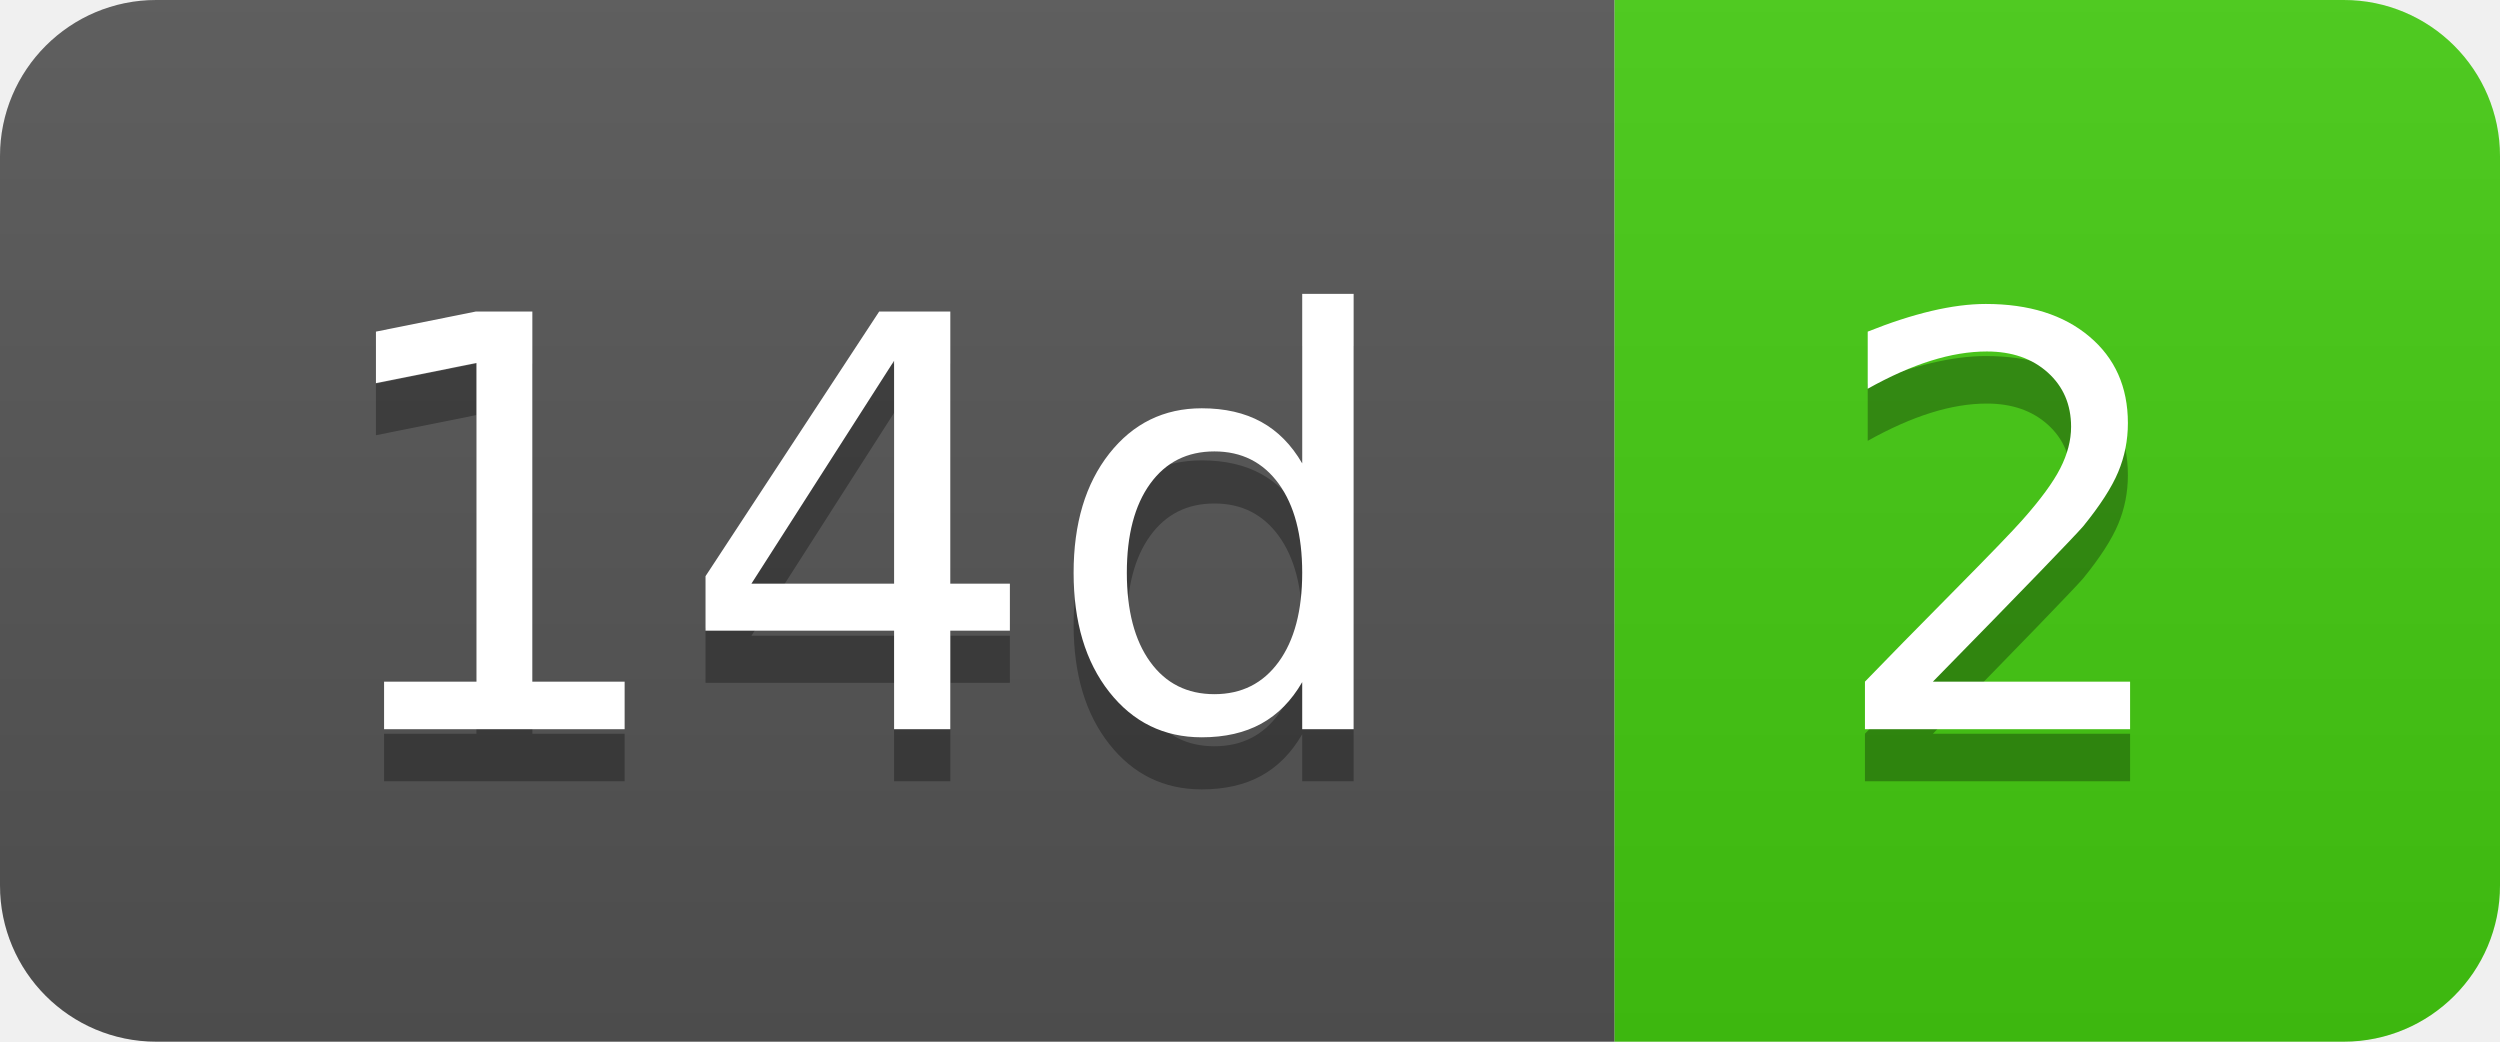
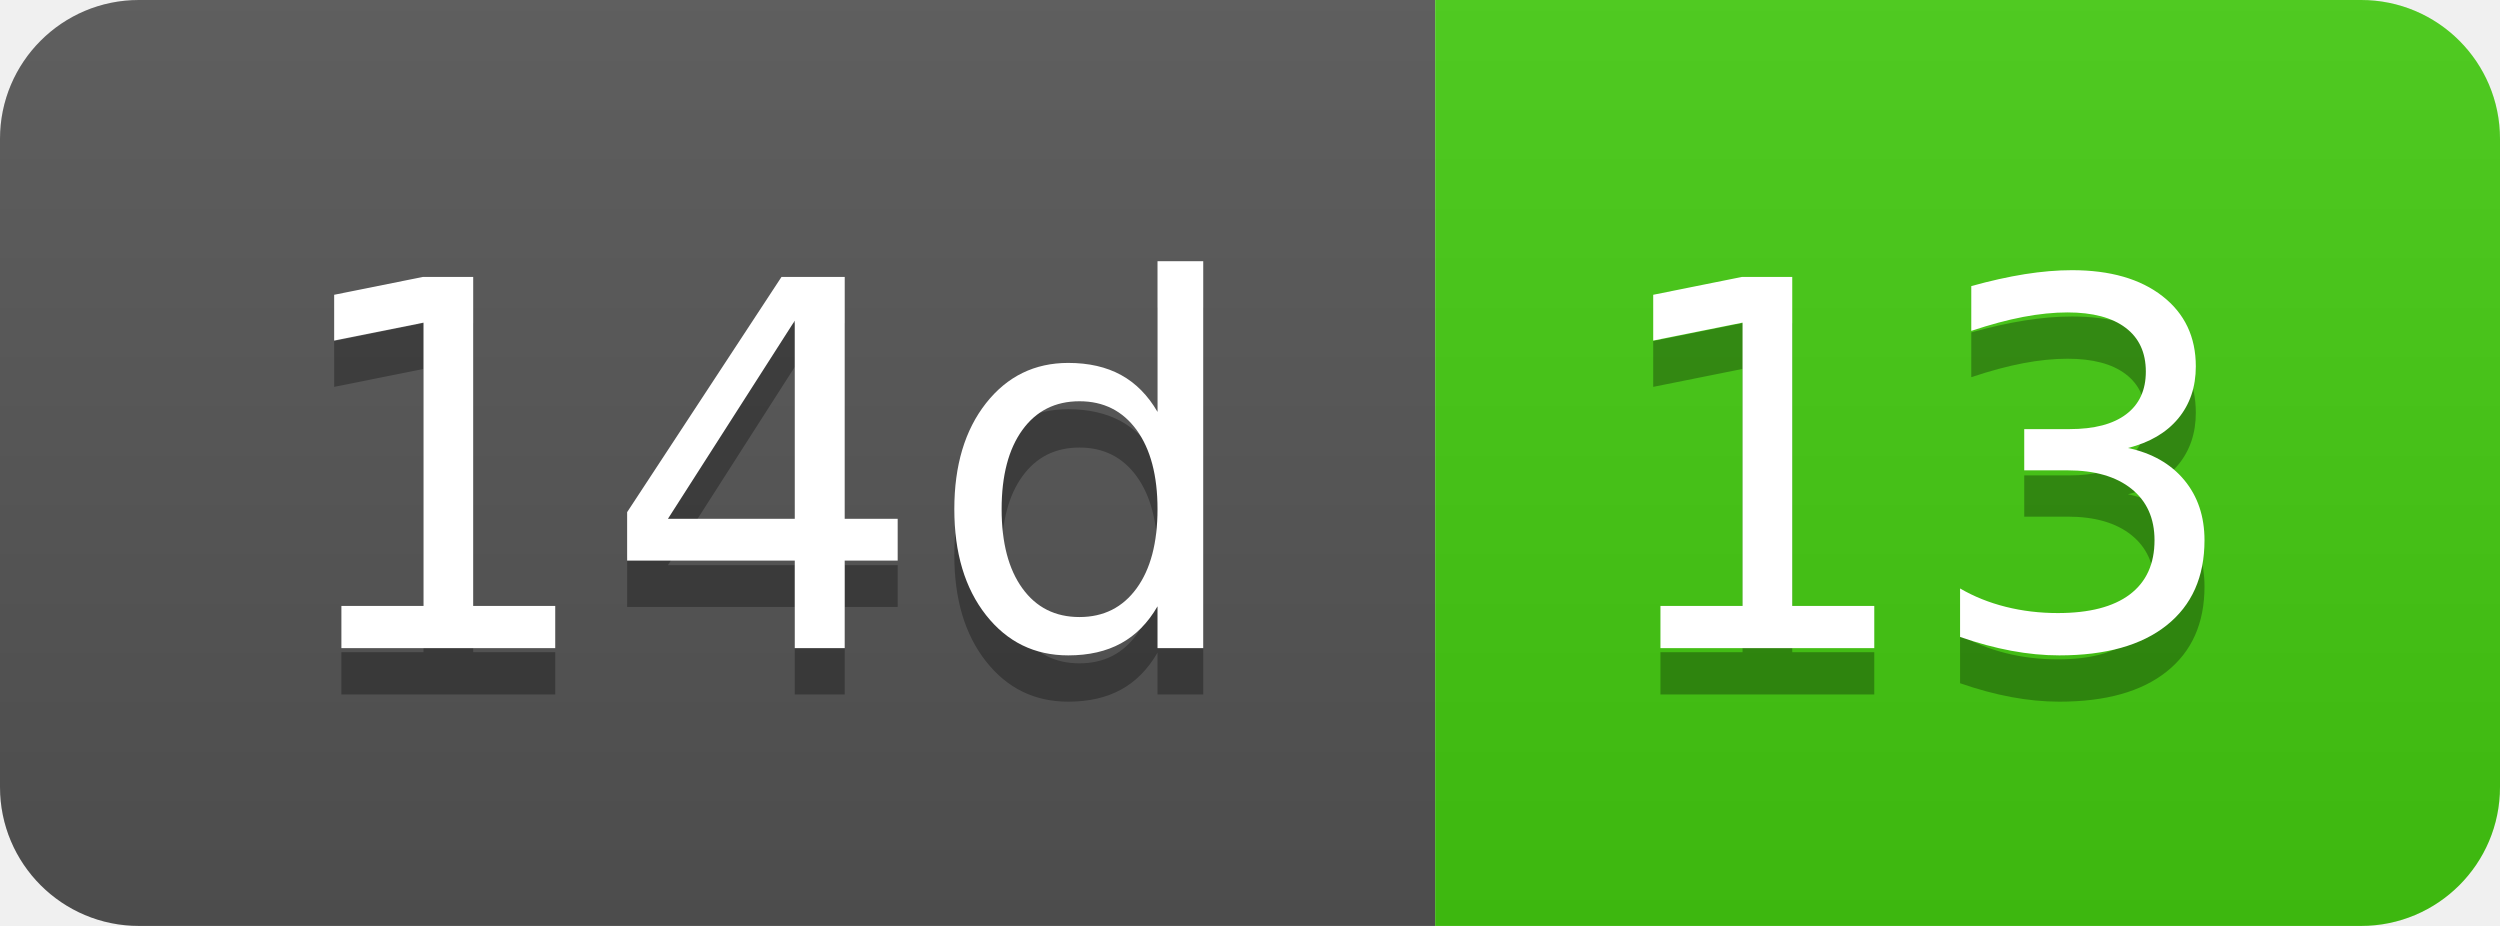
- <svg xmlns="http://www.w3.org/2000/svg" width="48" height="20" role="img" aria-label="14d: 2">
+ <svg xmlns="http://www.w3.org/2000/svg" width="54" height="20" role="img" aria-label="14d: 13">
  <linearGradient id="s" x2="0" y2="100%">
    <stop offset="0" stop-color="#bbb" stop-opacity=".1" />
    <stop offset="1" stop-opacity=".1" />
  </linearGradient>
  <clipPath id="r">
-     <rect width="48" height="20" rx="3" fill="#fff" />
+     <rect width="54" height="20" rx="3" fill="#fff" />
  </clipPath>
  <g clip-path="url(#r)">
    <rect width="31" height="20" fill="#555" />
-     <rect x="31" width="17" height="20" fill="#4c1" />
-     <rect width="48" height="20" fill="url(#s)" />
+     <rect x="31" width="23" height="20" fill="#4c1" />
+     <rect width="54" height="20" fill="url(#s)" />
  </g>
  <g fill="#fff" text-anchor="middle" font-family="Verdana,Geneva,DejaVu Sans,sans-serif" text-rendering="geometricPrecision" font-size="110">
    <text aria-hidden="true" x="165" y="150" fill="#010101" fill-opacity=".3" transform="scale(.1)" textLength="210">14d</text>
    <text x="165" y="140" transform="scale(.1)" fill="#fff" textLength="210">14d</text>
-     <text aria-hidden="true" x="385" y="150" fill="#010101" fill-opacity=".3" transform="scale(.1)" textLength="70">2</text>
-     <text x="385" y="140" transform="scale(.1)" fill="#fff" textLength="70">2</text>
+     <text aria-hidden="true" x="415" y="150" fill="#010101" fill-opacity=".3" transform="scale(.1)" textLength="130">13</text>
+     <text x="415" y="140" transform="scale(.1)" fill="#fff" textLength="130">13</text>
  </g>
</svg>
